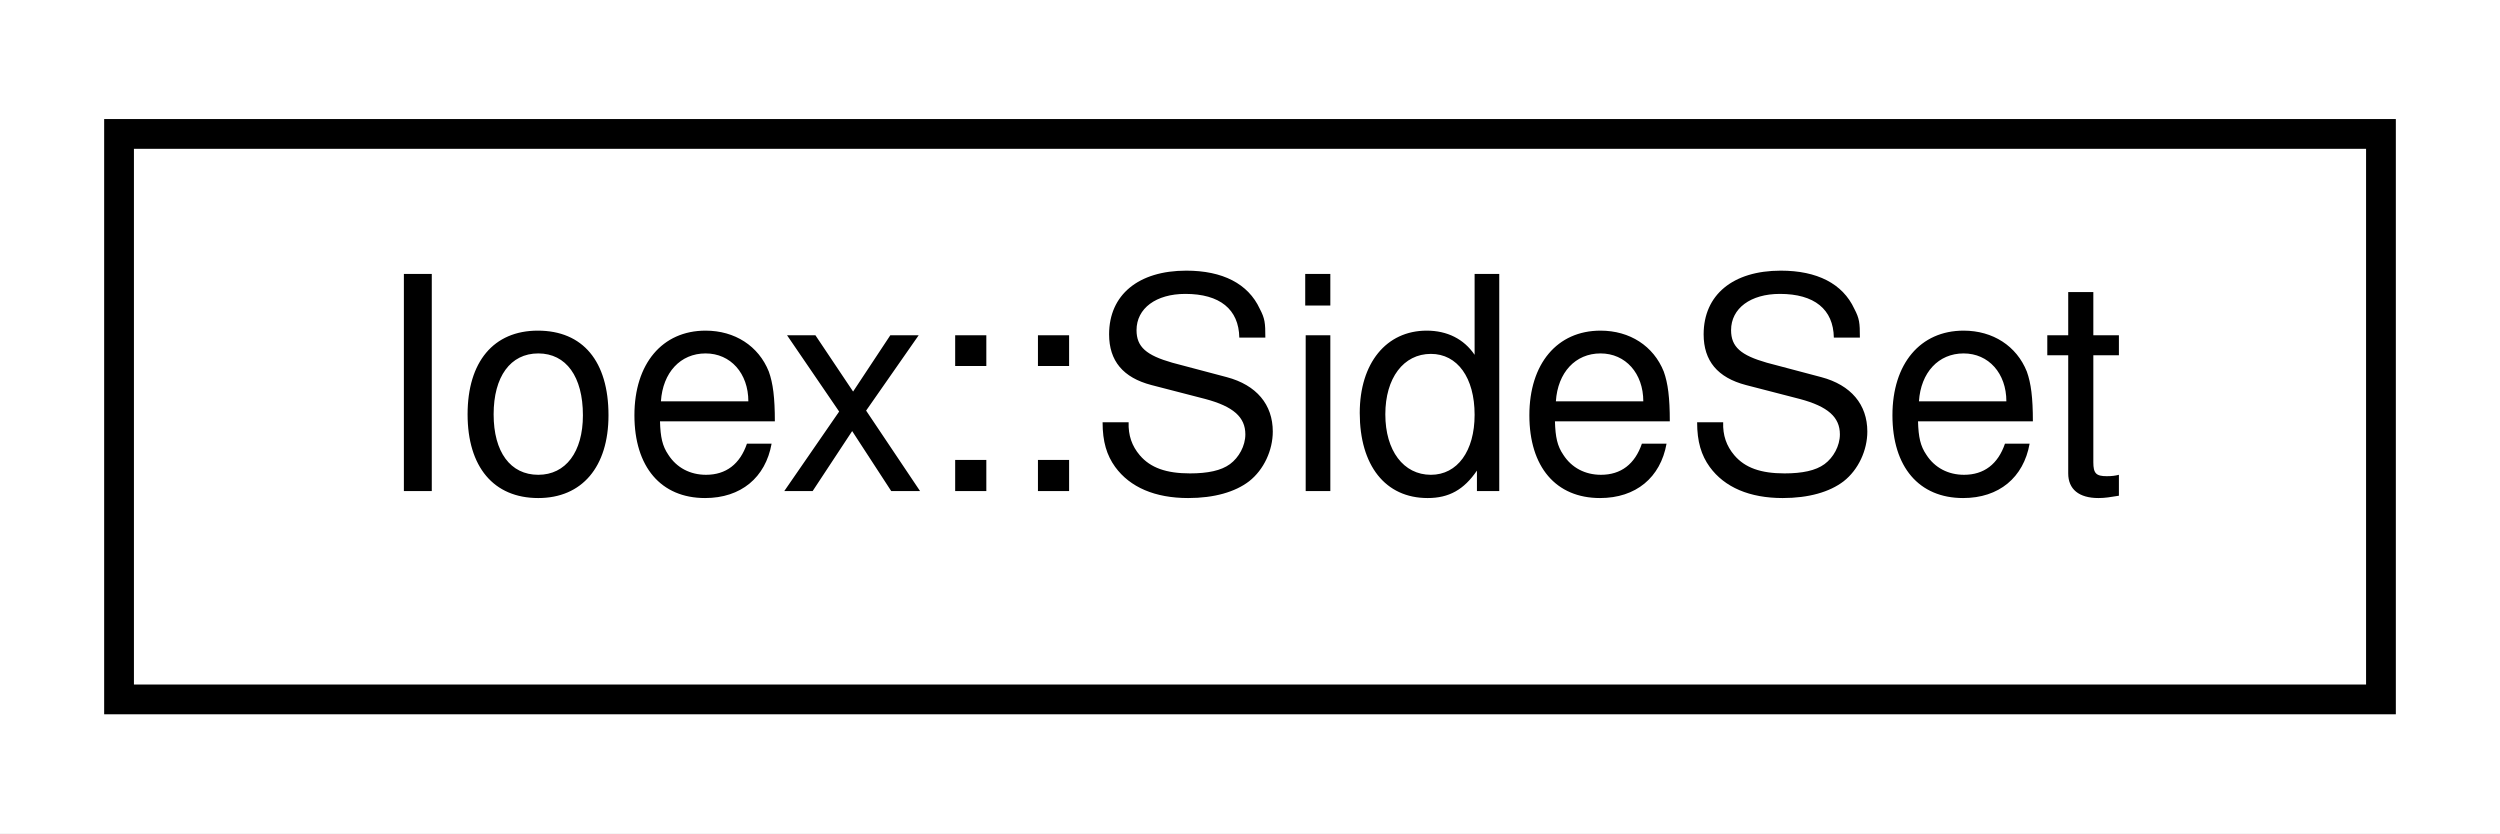
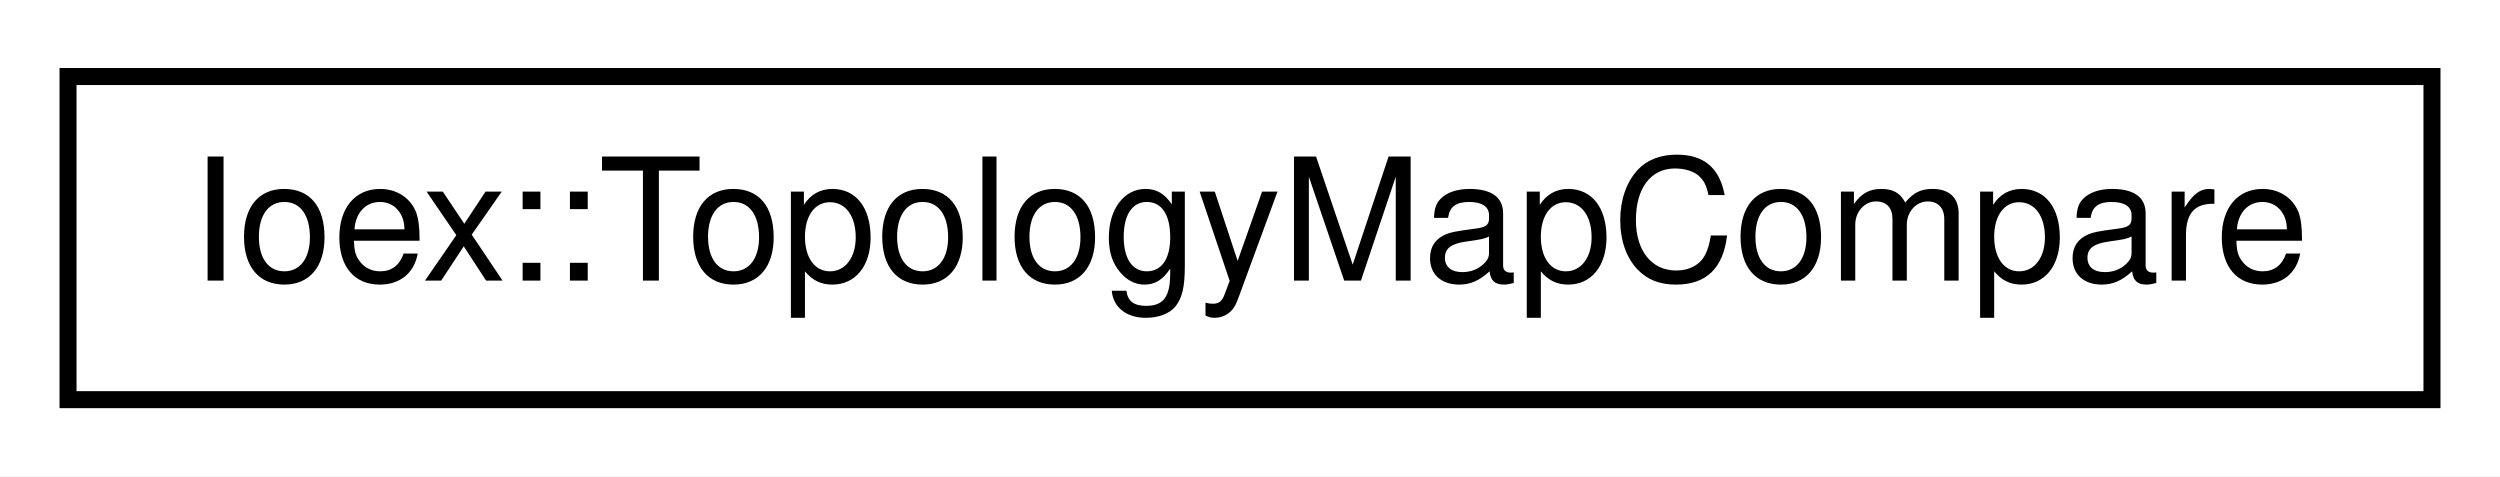
- <svg xmlns="http://www.w3.org/2000/svg" xmlns:xlink="http://www.w3.org/1999/xlink" width="84pt" height="28pt" viewBox="0.00 0.00 84.00 28.00">
+ <svg xmlns="http://www.w3.org/2000/svg" xmlns:xlink="http://www.w3.org/1999/xlink" width="147pt" height="28pt" viewBox="0.00 0.00 147.00 28.00">
  <g id="graph0" class="graph" transform="scale(1 1) rotate(0) translate(4 24)">
-     <polygon fill="white" stroke="transparent" points="-4,4 -4,-24 80,-24 80,4 -4,4" />
+     <polygon fill="white" stroke="transparent" points="-4,4 -4,-24 143,-24 143,4 -4,4" />
    <g id="node1" class="node">
      <g id="a_node1">
-         <a xlink:href="structIoex_1_1SideSet.html" target="_top" xlink:title=" ">
-           <polygon fill="white" stroke="black" points="0,-0.5 0,-19.5 76,-19.5 76,-0.5 0,-0.5" />
-           <text text-anchor="middle" x="38" y="-7.5" font-family="Helvetica,sans-Serif" font-size="10.00">Ioex::SideSet</text>
+         <a xlink:href="structIoex_1_1TopologyMapCompare.html" target="_top" xlink:title=" ">
+           <polygon fill="white" stroke="black" points="0,-0.5 0,-19.5 139,-19.5 139,-0.5 0,-0.5" />
+           <text text-anchor="middle" x="69.5" y="-7.5" font-family="Helvetica,sans-Serif" font-size="10.00">Ioex::TopologyMapCompare</text>
        </a>
      </g>
    </g>
  </g>
</svg>
